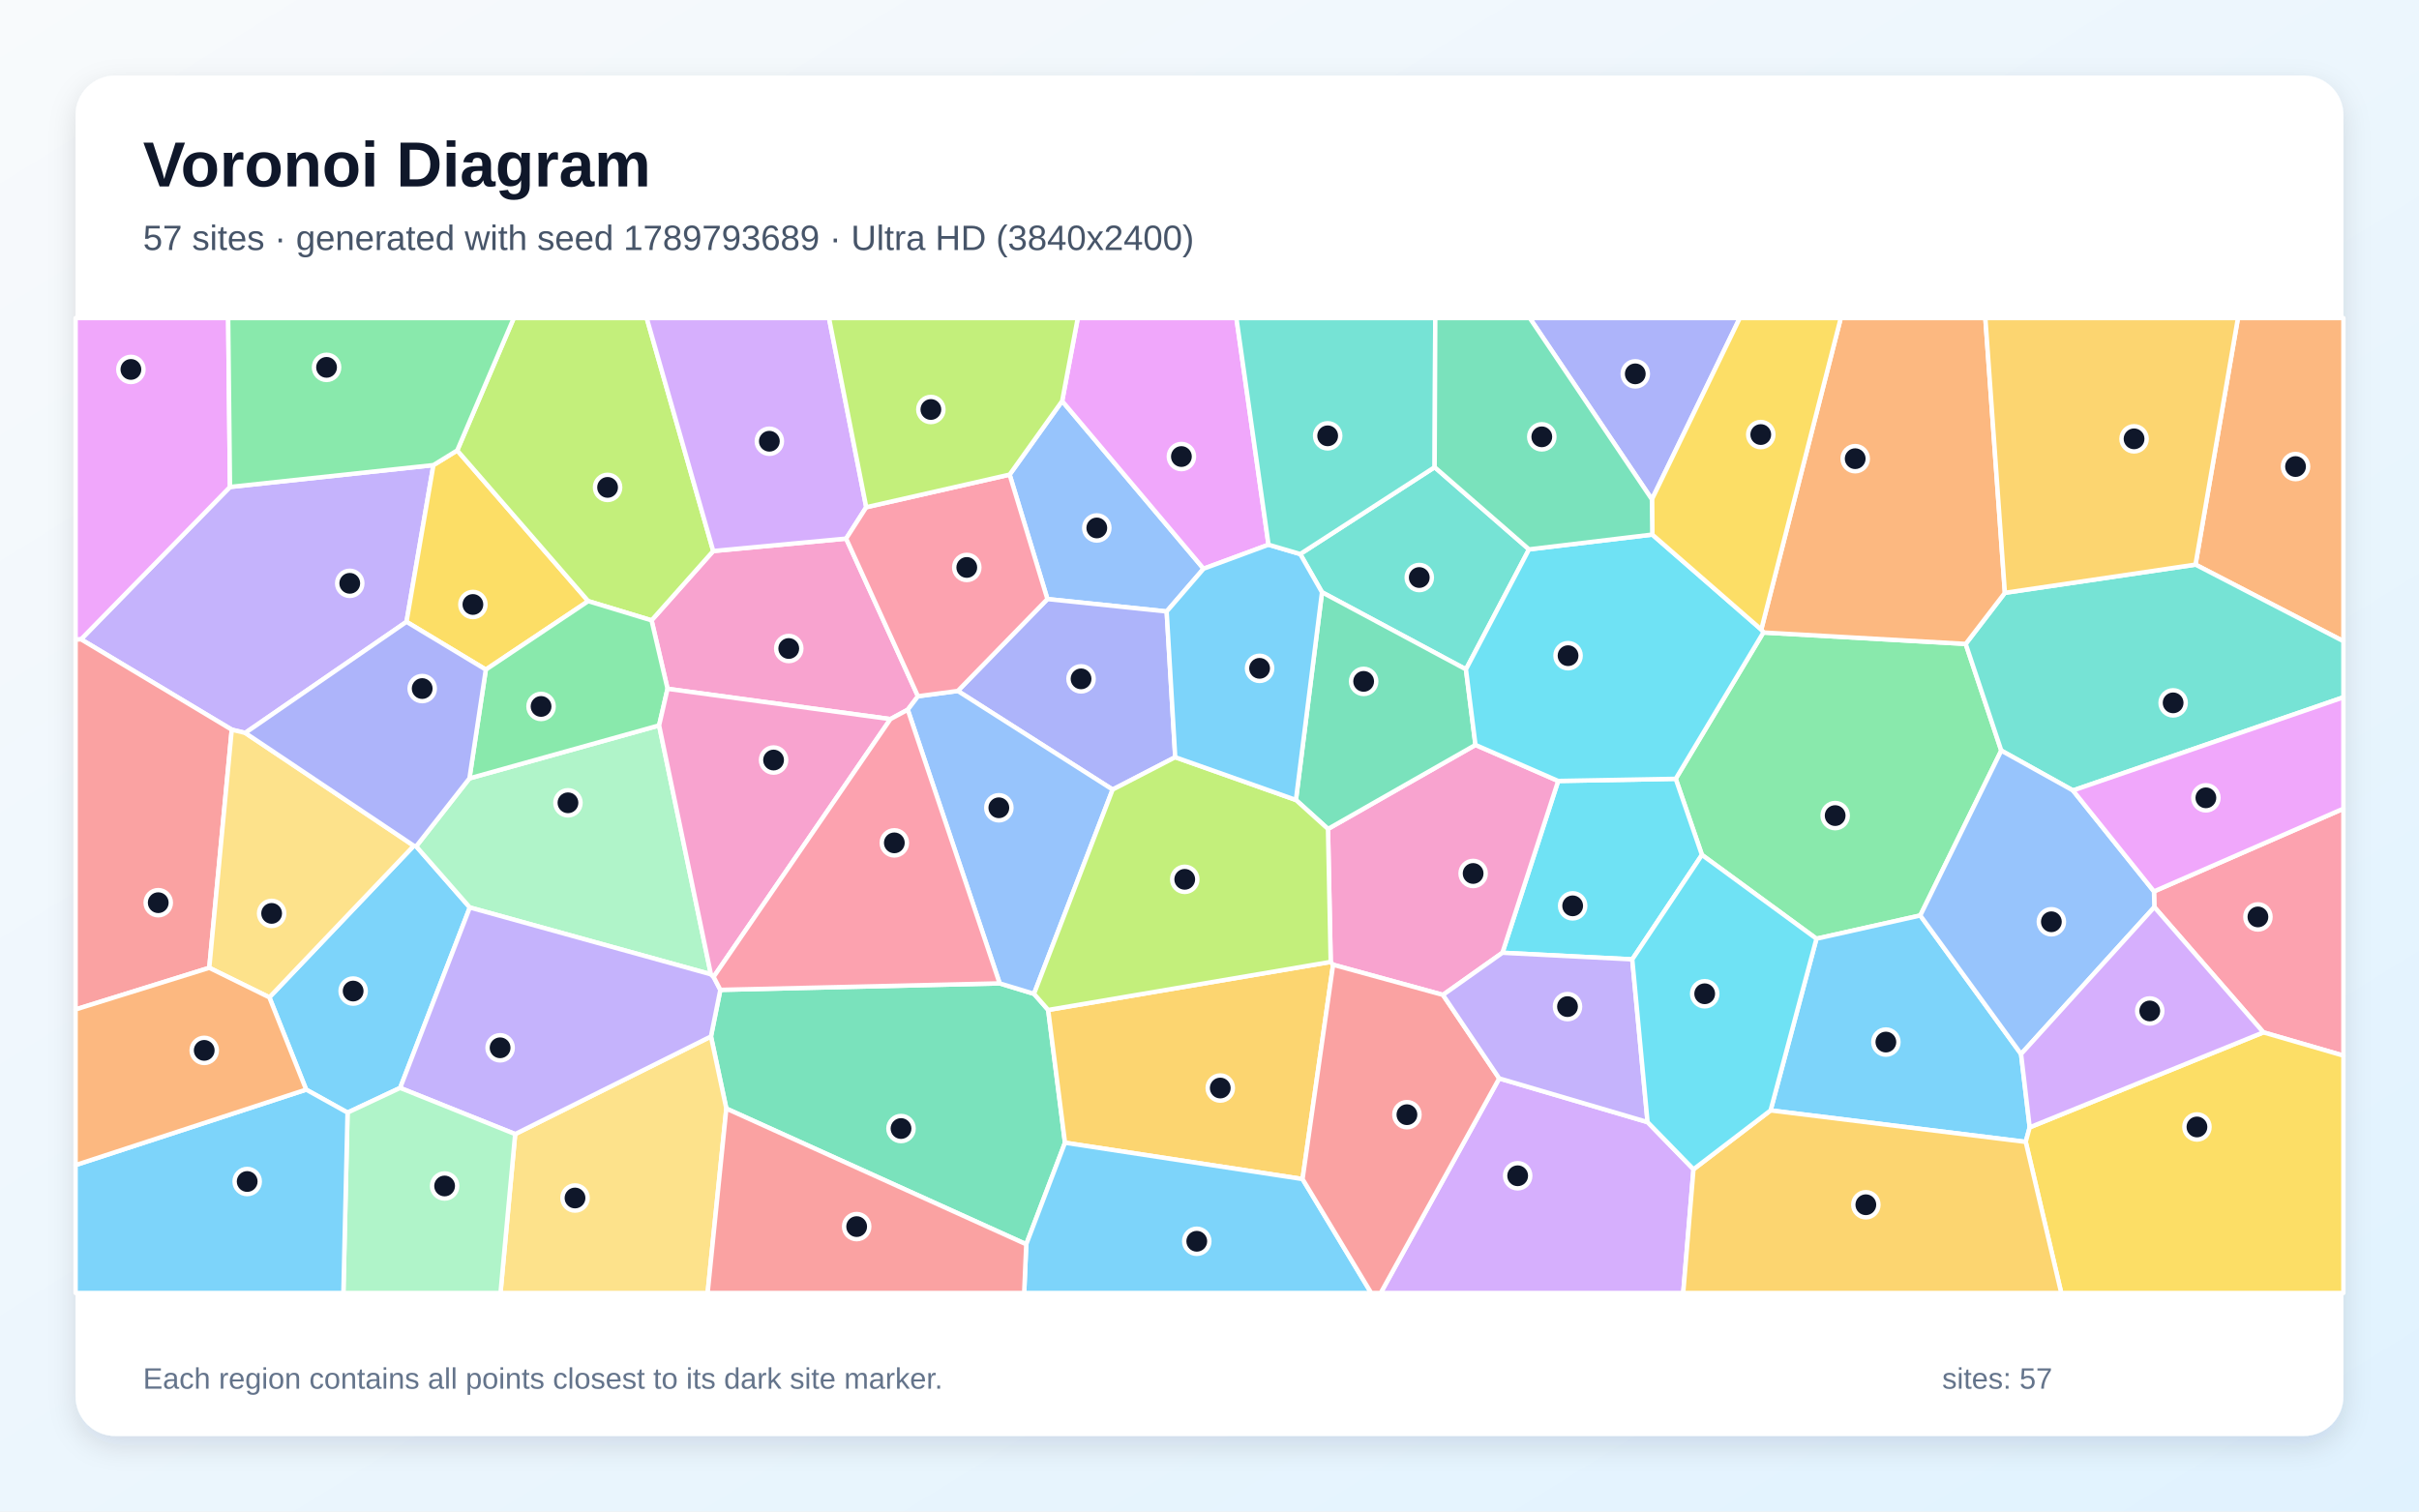
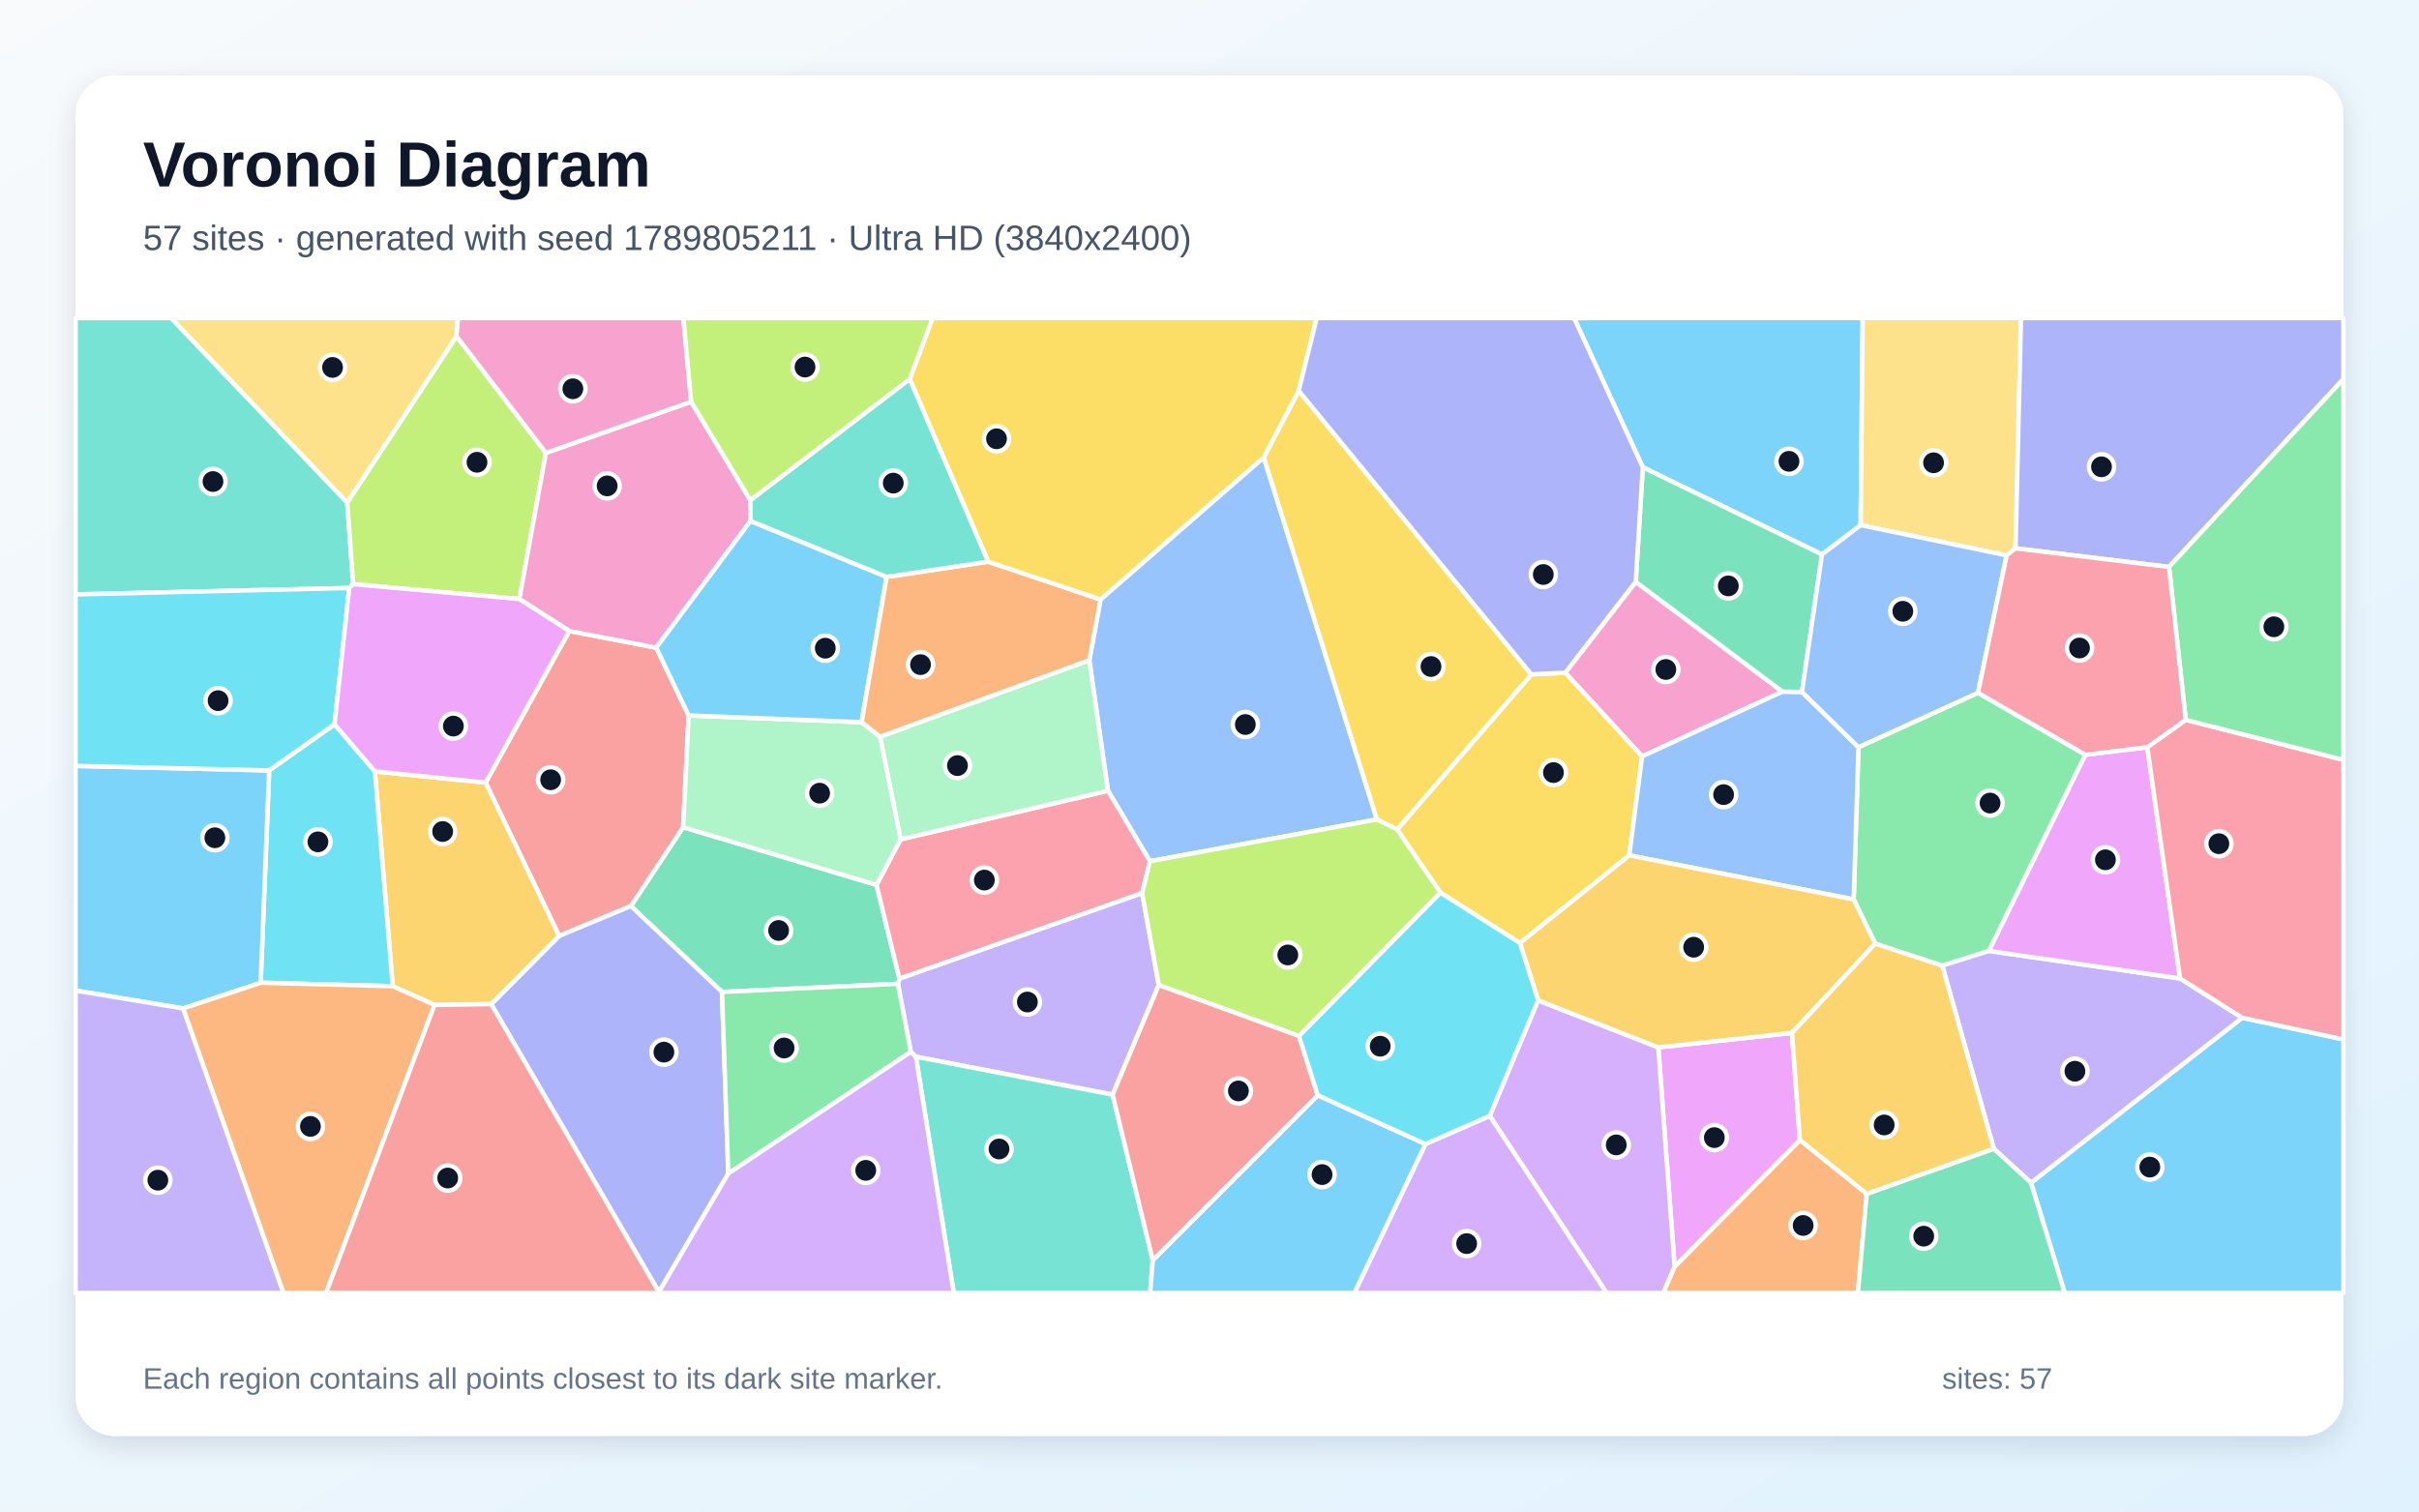
<svg xmlns="http://www.w3.org/2000/svg" width="3840" height="2400" viewBox="0 0 3840 2400" role="img" aria-labelledby="title description">
  <defs>
    <linearGradient id="background" x1="0" y1="0" x2="1" y2="1">
      <stop stop-color="#F8FAFC" />
      <stop offset="1" stop-color="#E0F2FE" />
    </linearGradient>
    <filter id="shadow" x="-5%" y="-5%" width="110%" height="110%">
      <feDropShadow dx="0" dy="15" stdDeviation="22" flood-color="#0F172A" flood-opacity=".12" />
    </filter>
  </defs>
  <rect width="3840" height="2400" fill="url(#background)" />
  <rect x="120" y="120" width="3600" height="2160" rx="63" fill="#FFFFFF" filter="url(#shadow)" />
  <g font-family="Arial, sans-serif">
    <text x="227" y="296" font-size="101" font-weight="700" fill="#0F172A">Voronoi Diagram</text>
-     <text x="227" y="397" font-size="56" fill="#475569">57 sites · generated with seed 1789793689 · Ultra HD (3840x2400)</text>
+     <text x="227" y="397" font-size="56" fill="#475569">57 sites · generated with seed 1789805211 · Ultra HD (3840x2400)</text>
  </g>
  <g stroke="#FFFFFF" stroke-width="7" stroke-linejoin="round">
-     <polygon points="551.7,1766.6 486.0,1730.1 427.6,1583.6 656.9,1342.9 660.7,1343.8 745.8,1440.9 635.2,1727.4" fill="#38BDF8" fill-opacity="0.65" />
-     <polygon points="688.0,738.5 645.3,987.3 389.3,1163.7 367.9,1158.6 128.6,1015.1 365.1,773.2" fill="#A78BFA" fill-opacity="0.65" />
-     <polygon points="1457.2,1105.5 1441.0,1126.9 1413.5,1141.8 1059.7,1093.7 1034.3,985.0 1132.2,874.9 1343.2,855.2" fill="#F472B6" fill-opacity="0.65" />
-     <polygon points="3485.2,896.5 3552.6,505.0 3720.0,505.0 3720.0,1018.1" fill="#FB923C" fill-opacity="0.65" />
-     <polygon points="725.8,715.2 933.8,954.5 771.2,1063.2 645.3,987.3 688.0,738.5" fill="#FACC15" fill-opacity="0.65" />
-     <polygon points="3048.3,1453.6 2883.5,1490.5 2701.7,1357.4 2660.1,1236.6 2799.2,1004.3 3120.4,1022.4 3176.9,1191.8" fill="#4ADE80" fill-opacity="0.65" />
-     <polygon points="3290.7,1255.1 3176.9,1191.8 3120.4,1022.4 3182.6,941.3 3485.2,896.5 3720.0,1018.1 3720.0,1107.2" fill="#2DD4BF" fill-opacity="0.65" />
-     <polygon points="1686.1,636.8 1910.6,903.0 1852.0,970.9 1662.7,951.2 1602.7,753.6" fill="#60A5FA" fill-opacity="0.65" />
-     <polygon points="365.1,773.2 128.6,1015.1 120.0,1015.6 120.0,505.0 362.2,505.0" fill="#E879F9" fill-opacity="0.65" />
-     <polygon points="1153.0,1760.2 1128.6,1645.7 1143.5,1571.7 1586.9,1561.4 1641.4,1578.0 1663.9,1603.6 1690.6,1814.4 1629.1,1975.7" fill="#34D399" fill-opacity="0.65" />
-     <polygon points="120.0,1602.8 120.0,1015.6 128.6,1015.1 367.9,1158.6 332.2,1536.7" fill="#F87171" fill-opacity="0.65" />
-     <polygon points="1865.6,1202.3 1766.2,1253.7 1520.4,1097.1 1662.7,951.2 1852.0,970.9" fill="#818CF8" fill-opacity="0.65" />
-     <polygon points="2067.7,1872.1 1690.6,1814.4 1663.9,1603.6 2112.4,1527.3 2116.2,1531.8" fill="#FBBF24" fill-opacity="0.65" />
-     <polygon points="1132.2,874.9 1034.3,985.0 933.8,954.5 725.8,715.2 815.6,505.0 1026.6,505.0" fill="#A3E635" fill-opacity="0.65" />
-     <polygon points="2379.9,1712.3 2615.4,1781.7 2688.3,1856.6 2672.0,2053.0 2191.8,2053.0" fill="#C084FC" fill-opacity="0.65" />
-     <polygon points="3593.0,1639.2 3419.9,1440.3 3419.3,1415.4 3720.0,1284.0 3720.0,1676.1" fill="#FB7185" fill-opacity="0.65" />
-     <polygon points="2591.1,1523.3 2385.0,1512.8 2473.5,1240.0 2660.1,1236.6 2701.7,1357.4" fill="#22D3EE" fill-opacity="0.65" />
-     <polygon points="1128.5,1547.0 745.8,1440.9 660.7,1343.8 745.2,1235.9 1046.3,1151.8" fill="#86EFAC" fill-opacity="0.65" />
-     <polygon points="817.8,1800.7 1128.6,1645.7 1153.0,1760.2 1123.3,2053.0 794.5,2053.0" fill="#FCD34D" fill-opacity="0.65" />
-     <polygon points="1629.1,1975.7 1690.6,1814.4 2067.7,1872.1 2176.7,2053.0 1625.8,2053.0" fill="#38BDF8" fill-opacity="0.65" />
-     <polygon points="2810.7,1763.1 2883.5,1490.5 3048.3,1453.6 3208.3,1673.6 3222.0,1790.0 3215.7,1813.1" fill="#38BDF8" fill-opacity="0.65" />
-     <polygon points="817.8,1800.7 635.2,1727.4 745.8,1440.9 1128.5,1547.0 1132.8,1551.1 1143.5,1571.7 1128.6,1645.7" fill="#A78BFA" fill-opacity="0.65" />
-     <polygon points="2108.1,1316.2 2342.2,1182.8 2473.5,1240.0 2385.0,1512.8 2290.6,1579.7 2116.2,1531.8 2112.4,1527.3" fill="#F472B6" fill-opacity="0.65" />
-     <polygon points="3182.6,941.3 3120.4,1022.4 2799.2,1004.3 2795.9,999.6 2922.1,505.0 3151.6,505.0" fill="#FB923C" fill-opacity="0.65" />
-     <polygon points="3215.7,1813.1 3222.0,1790.0 3593.0,1639.2 3720.0,1676.1 3720.0,2053.0 3272.1,2053.0" fill="#FACC15" fill-opacity="0.65" />
-     <polygon points="771.2,1063.2 933.8,954.5 1034.3,985.0 1059.7,1093.7 1046.3,1151.8 745.2,1235.9" fill="#4ADE80" fill-opacity="0.65" />
-     <polygon points="2427.2,872.3 2327.1,1062.8 2098.6,940.4 2064.0,879.7 2277.4,741.8" fill="#2DD4BF" fill-opacity="0.65" />
-     <polygon points="1641.4,1578.0 1586.9,1561.4 1441.0,1126.9 1457.2,1105.5 1520.4,1097.1 1766.2,1253.7" fill="#60A5FA" fill-opacity="0.65" />
-     <polygon points="2013.7,864.9 1910.6,903.0 1686.1,636.8 1710.9,505.0 1962.7,505.0" fill="#E879F9" fill-opacity="0.65" />
-     <polygon points="2098.6,940.4 2327.1,1062.8 2342.2,1182.8 2108.1,1316.2 2057.2,1270.2" fill="#34D399" fill-opacity="0.65" />
-     <polygon points="2067.7,1872.1 2116.2,1531.8 2290.6,1579.7 2379.9,1712.3 2191.8,2053.0 2176.7,2053.0" fill="#F87171" fill-opacity="0.65" />
-     <polygon points="2622.3,792.9 2428.4,505.0 2761.8,505.0" fill="#818CF8" fill-opacity="0.65" />
-     <polygon points="2688.3,1856.6 2810.7,1763.1 3215.7,1813.1 3272.1,2053.0 2672.0,2053.0" fill="#FBBF24" fill-opacity="0.65" />
-     <polygon points="2057.2,1270.2 2108.1,1316.2 2112.4,1527.3 1663.9,1603.6 1641.4,1578.0 1766.2,1253.7 1865.6,1202.3" fill="#A3E635" fill-opacity="0.65" />
-     <polygon points="1375.1,805.4 1343.2,855.2 1132.2,874.9 1026.6,505.0 1316.0,505.0" fill="#C084FC" fill-opacity="0.65" />
-     <polygon points="1520.4,1097.1 1457.2,1105.5 1343.2,855.2 1375.1,805.4 1602.7,753.6 1662.7,951.2" fill="#FB7185" fill-opacity="0.65" />
-     <polygon points="2473.5,1240.0 2342.2,1182.8 2327.1,1062.8 2427.2,872.3 2622.9,848.8 2795.9,999.6 2799.2,1004.3 2660.1,1236.6" fill="#22D3EE" fill-opacity="0.65" />
-     <polygon points="551.7,1766.6 635.2,1727.4 817.8,1800.7 794.5,2053.0 545.1,2053.0" fill="#86EFAC" fill-opacity="0.65" />
-     <polygon points="332.2,1536.7 367.9,1158.6 389.3,1163.7 656.9,1342.9 427.6,1583.6" fill="#FCD34D" fill-opacity="0.65" />
-     <polygon points="120.0,1849.9 486.0,1730.1 551.7,1766.6 545.1,2053.0 120.0,2053.0" fill="#38BDF8" fill-opacity="0.65" />
-     <polygon points="2013.7,864.9 2064.0,879.7 2098.6,940.4 2057.2,1270.2 1865.6,1202.3 1852.0,970.9 1910.6,903.0" fill="#38BDF8" fill-opacity="0.65" />
-     <polygon points="2615.4,1781.7 2379.9,1712.3 2290.6,1579.7 2385.0,1512.8 2591.1,1523.3" fill="#A78BFA" fill-opacity="0.65" />
-     <polygon points="1132.8,1551.1 1128.5,1547.0 1046.3,1151.8 1059.7,1093.7 1413.5,1141.8" fill="#F472B6" fill-opacity="0.65" />
-     <polygon points="120.0,1849.9 120.0,1602.8 332.2,1536.7 427.6,1583.6 486.0,1730.1" fill="#FB923C" fill-opacity="0.65" />
-     <polygon points="2795.9,999.6 2622.9,848.8 2622.3,792.9 2761.8,505.0 2922.1,505.0" fill="#FACC15" fill-opacity="0.65" />
-     <polygon points="725.8,715.2 688.0,738.5 365.1,773.2 362.2,505.0 815.6,505.0" fill="#4ADE80" fill-opacity="0.65" />
-     <polygon points="2277.4,741.8 2064.0,879.7 2013.7,864.9 1962.7,505.0 2278.4,505.0" fill="#2DD4BF" fill-opacity="0.65" />
-     <polygon points="3208.3,1673.6 3048.3,1453.6 3176.9,1191.8 3290.7,1255.1 3419.3,1415.4 3419.9,1440.3" fill="#60A5FA" fill-opacity="0.65" />
-     <polygon points="3419.3,1415.4 3290.7,1255.1 3720.0,1107.2 3720.0,1284.0" fill="#E879F9" fill-opacity="0.65" />
-     <polygon points="2622.3,792.9 2622.9,848.8 2427.2,872.3 2277.4,741.8 2278.4,505.0 2428.4,505.0" fill="#34D399" fill-opacity="0.65" />
-     <polygon points="1153.0,1760.2 1629.1,1975.7 1625.8,2053.0 1123.3,2053.0" fill="#F87171" fill-opacity="0.65" />
-     <polygon points="771.2,1063.2 745.2,1235.9 660.7,1343.8 656.9,1342.9 389.3,1163.7 645.3,987.3" fill="#818CF8" fill-opacity="0.65" />
-     <polygon points="3182.6,941.3 3151.6,505.0 3552.6,505.0 3485.2,896.5" fill="#FBBF24" fill-opacity="0.65" />
-     <polygon points="1686.1,636.8 1602.7,753.6 1375.1,805.4 1316.0,505.0 1710.9,505.0" fill="#A3E635" fill-opacity="0.65" />
-     <polygon points="3222.0,1790.0 3208.3,1673.6 3419.9,1440.3 3593.0,1639.2" fill="#C084FC" fill-opacity="0.65" />
-     <polygon points="1586.9,1561.4 1143.5,1571.7 1132.8,1551.1 1413.5,1141.8 1441.0,1126.9" fill="#FB7185" fill-opacity="0.65" />
-     <polygon points="2810.7,1763.1 2688.3,1856.6 2615.4,1781.7 2591.1,1523.3 2701.7,1357.4 2883.5,1490.5" fill="#22D3EE" fill-opacity="0.65" />
+     <polygon points="2953.6,833.8 2892.3,880.4 2607.8,741.9 2498.7,505.0 2956.9,505.0" fill="#38BDF8" fill-opacity="0.65" />
+     <polygon points="1839.5,1564.1 1766.2,1738.1 1453.9,1677.9 1445.8,1670.2 1425.4,1562.1 1427.8,1553.8 1813.1,1417.9" fill="#A78BFA" fill-opacity="0.65" />
+     <polygon points="2596.6,923.8 2829.6,1098.1 2606.7,1201.0 2484.7,1068.1" fill="#F472B6" fill-opacity="0.65" />
+     <polygon points="2658.3,2011.0 2857.2,1810.0 2963.3,1895.5 2949.3,2053.0 2640.2,2053.0" fill="#FB923C" fill-opacity="0.65" />
+     <polygon points="2586.3,1358.1 2412.8,1497.3 2286.7,1417.5 2217.7,1317.0 2430.9,1070.8 2484.7,1068.1 2606.7,1201.0" fill="#FACC15" fill-opacity="0.65" />
+     <polygon points="3139.9,1100.0 3310.5,1198.4 3157.3,1509.9 3083.2,1533.3 2976.8,1498.3 2942.6,1428.1 2950.2,1186.4" fill="#4ADE80" fill-opacity="0.65" />
+     <polygon points="551.2,797.9 560.7,927.5 554.4,933.6 120.0,943.8 120.0,505.0 271.7,505.0" fill="#2DD4BF" fill-opacity="0.65" />
+     <polygon points="2006.1,726.1 2185.7,1301.1 1825.5,1367.4 1758.8,1255.5 1729.2,1048.2 1747.0,951.8" fill="#60A5FA" fill-opacity="0.65" />
+     <polygon points="2632.4,1663.0 2844.6,1640.0 2857.2,1810.0 2658.3,2011.0" fill="#E879F9" fill-opacity="0.65" />
+     <polygon points="1146.1,1575.0 1001.5,1438.7 1084.4,1313.4 1391.4,1405.0 1427.8,1553.8 1425.4,1562.1" fill="#34D399" fill-opacity="0.65" />
+     <polygon points="887.6,1486.1 770.9,1242.6 903.7,1001.9 1041.7,1028.4 1093.2,1136.0 1084.4,1313.4 1001.5,1438.7" fill="#F87171" fill-opacity="0.65" />
+     <polygon points="1045.9,2051.5 779.7,1594.3 887.6,1486.1 1001.5,1438.7 1146.1,1575.0 1156.1,1863.4" fill="#818CF8" fill-opacity="0.65" />
+     <polygon points="689.8,1595.6 623.4,1565.9 595.1,1224.8 770.9,1242.6 887.6,1486.1 779.7,1594.3" fill="#FBBF24" fill-opacity="0.65" />
+     <polygon points="866.6,719.1 824.4,951.1 560.7,927.5 551.2,797.9 724.6,533.7" fill="#A3E635" fill-opacity="0.65" />
+     <polygon points="2364.8,1771.8 2441.6,1588.3 2632.4,1663.0 2658.3,2011.0 2640.2,2053.0 2550.4,2053.0" fill="#C084FC" fill-opacity="0.65" />
+     <polygon points="1429.6,1332.7 1758.8,1255.5 1825.5,1367.4 1813.1,1417.9 1427.8,1553.8 1391.4,1405.0" fill="#FB7185" fill-opacity="0.65" />
+     <polygon points="413.8,1560.4 427.3,1223.3 531.1,1150.0 595.1,1224.8 623.4,1565.9" fill="#22D3EE" fill-opacity="0.65" />
+     <polygon points="1729.2,1048.2 1758.8,1255.5 1429.6,1332.7 1397.0,1169.7" fill="#86EFAC" fill-opacity="0.65" />
+     <polygon points="3199.5,870.6 3185.4,881.8 2953.6,833.8 2956.9,505.0 3208.2,505.0" fill="#FCD34D" fill-opacity="0.65" />
+     <polygon points="3224.1,1878.0 3559.3,1616.0 3720.0,1650.3 3720.0,2053.0 3277.6,2053.0" fill="#38BDF8" fill-opacity="0.65" />
+     <polygon points="290.6,1601.2 120.0,1572.8 120.0,1216.1 427.3,1223.3 413.8,1560.4" fill="#38BDF8" fill-opacity="0.65" />
+     <polygon points="3460.7,1553.6 3559.3,1616.0 3224.1,1878.0 3165.0,1823.9 3083.2,1533.3 3157.3,1509.9" fill="#A78BFA" fill-opacity="0.65" />
+     <polygon points="1097.2,637.8 1191.1,794.1 1191.4,827.2 1041.7,1028.4 903.7,1001.9 824.4,951.1 866.6,719.1" fill="#F472B6" fill-opacity="0.65" />
+     <polygon points="290.6,1601.2 413.8,1560.4 623.4,1565.9 689.8,1595.6 517.6,2053.0 449.9,2053.0" fill="#FB923C" fill-opacity="0.65" />
+     <polygon points="2430.9,1070.8 2217.7,1317.0 2185.7,1301.1 2006.1,726.1 2061.6,620.4" fill="#FACC15" fill-opacity="0.65" />
+     <polygon points="1156.1,1863.4 1146.1,1575.0 1425.4,1562.1 1445.8,1670.2" fill="#4ADE80" fill-opacity="0.65" />
+     <polygon points="1453.9,1677.9 1766.2,1738.1 1829.9,2001.0 1825.8,2053.0 1514.0,2053.0" fill="#2DD4BF" fill-opacity="0.65" />
+     <polygon points="2860.5,1098.7 2950.2,1186.4 2942.6,1428.1 2586.3,1358.1 2606.7,1201.0 2829.6,1098.1" fill="#60A5FA" fill-opacity="0.65" />
+     <polygon points="3408.7,1186.4 3460.7,1553.6 3157.3,1509.9 3310.5,1198.4" fill="#E879F9" fill-opacity="0.65" />
+     <polygon points="2860.5,1098.7 2829.6,1098.1 2596.6,923.8 2607.8,741.9 2892.3,880.4" fill="#34D399" fill-opacity="0.65" />
+     <polygon points="689.8,1595.6 779.7,1594.3 1045.9,2051.5 1046.0,2053.0 517.6,2053.0" fill="#F87171" fill-opacity="0.65" />
+     <polygon points="3443.1,900.2 3199.5,870.6 3208.2,505.0 3720.0,505.0 3720.0,601.9" fill="#818CF8" fill-opacity="0.65" />
+     <polygon points="2942.6,1428.1 2976.8,1498.3 2844.6,1640.0 2632.4,1663.0 2441.6,1588.3 2412.8,1497.3 2586.3,1358.1" fill="#FBBF24" fill-opacity="0.65" />
+     <polygon points="2062.1,1645.0 1839.5,1564.1 1813.1,1417.9 1825.5,1367.4 2185.7,1301.1 2217.7,1317.0 2286.7,1417.5" fill="#A3E635" fill-opacity="0.65" />
+     <polygon points="2262.8,1816.5 2364.8,1771.8 2550.4,2053.0 2149.9,2053.0" fill="#C084FC" fill-opacity="0.65" />
+     <polygon points="3559.3,1616.0 3460.7,1553.6 3408.7,1186.4 3469.7,1143.0 3720.0,1206.5 3720.0,1650.3" fill="#FB7185" fill-opacity="0.65" />
+     <polygon points="531.1,1150.0 427.3,1223.3 120.0,1216.1 120.0,943.8 554.4,933.6" fill="#22D3EE" fill-opacity="0.65" />
+     <polygon points="1367.7,1146.7 1397.0,1169.7 1429.6,1332.7 1391.4,1405.0 1084.4,1313.4 1093.2,1136.0" fill="#86EFAC" fill-opacity="0.65" />
+     <polygon points="724.6,533.7 551.2,797.9 271.7,505.0 727.1,505.0" fill="#FCD34D" fill-opacity="0.65" />
+     <polygon points="1407.5,916.0 1367.7,1146.7 1093.2,1136.0 1041.7,1028.4 1191.4,827.2" fill="#38BDF8" fill-opacity="0.65" />
+     <polygon points="1829.9,2001.0 2091.8,1739.1 2262.8,1816.5 2149.9,2053.0 1825.8,2053.0" fill="#38BDF8" fill-opacity="0.65" />
+     <polygon points="120.0,1572.8 290.6,1601.2 449.9,2053.0 120.0,2053.0" fill="#A78BFA" fill-opacity="0.65" />
+     <polygon points="1097.2,637.8 866.6,719.1 724.6,533.7 727.1,505.0 1084.8,505.0" fill="#F472B6" fill-opacity="0.65" />
+     <polygon points="1568.6,891.8 1747.0,951.8 1729.2,1048.2 1397.0,1169.7 1367.7,1146.7 1407.5,916.0" fill="#FB923C" fill-opacity="0.65" />
+     <polygon points="2061.6,620.4 2006.1,726.1 1747.0,951.8 1568.6,891.8 1444.1,601.9 1480.4,505.0 2090.2,505.0" fill="#FACC15" fill-opacity="0.65" />
+     <polygon points="3469.7,1143.0 3443.1,900.2 3720.0,601.9 3720.0,1206.5" fill="#4ADE80" fill-opacity="0.65" />
+     <polygon points="1444.1,601.9 1568.6,891.8 1407.5,916.0 1191.4,827.2 1191.1,794.1" fill="#2DD4BF" fill-opacity="0.65" />
+     <polygon points="3185.4,881.8 3139.9,1100.0 2950.2,1186.4 2860.5,1098.7 2892.3,880.4 2953.6,833.8" fill="#60A5FA" fill-opacity="0.65" />
+     <polygon points="595.1,1224.8 531.1,1150.0 554.4,933.6 560.7,927.5 824.4,951.1 903.7,1001.9 770.9,1242.6" fill="#E879F9" fill-opacity="0.65" />
+     <polygon points="2963.3,1895.5 3165.0,1823.9 3224.1,1878.0 3277.6,2053.0 2949.3,2053.0" fill="#34D399" fill-opacity="0.65" />
+     <polygon points="2091.8,1739.1 1829.9,2001.0 1766.2,1738.1 1839.5,1564.1 2062.1,1645.0" fill="#F87171" fill-opacity="0.65" />
+     <polygon points="2596.6,923.8 2484.7,1068.1 2430.9,1070.8 2061.6,620.4 2090.2,505.0 2498.7,505.0 2607.8,741.9" fill="#818CF8" fill-opacity="0.65" />
+     <polygon points="2963.3,1895.5 2857.2,1810.0 2844.6,1640.0 2976.8,1498.3 3083.2,1533.3 3165.0,1823.9" fill="#FBBF24" fill-opacity="0.65" />
+     <polygon points="1444.1,601.9 1191.1,794.1 1097.2,637.8 1084.8,505.0 1480.4,505.0" fill="#A3E635" fill-opacity="0.65" />
+     <polygon points="1045.9,2051.5 1156.1,1863.4 1445.8,1670.2 1453.9,1677.9 1514.0,2053.0 1046.0,2053.0" fill="#C084FC" fill-opacity="0.65" />
+     <polygon points="3469.7,1143.0 3408.7,1186.4 3310.5,1198.4 3139.9,1100.0 3185.4,881.8 3199.5,870.6 3443.1,900.2" fill="#FB7185" fill-opacity="0.65" />
+     <polygon points="2262.8,1816.5 2091.8,1739.1 2062.1,1645.0 2286.7,1417.5 2412.8,1497.3 2441.6,1588.3 2364.8,1771.8" fill="#22D3EE" fill-opacity="0.65" />
  </g>
  <g>
-     <circle cx="560.6" cy="1573.6" r="20" fill="#0F172A" stroke="#FFFFFF" stroke-width="7" />
-     <circle cx="555.2" cy="926.2" r="20" fill="#0F172A" stroke="#FFFFFF" stroke-width="7" />
-     <circle cx="1252.1" cy="1029.7" r="20" fill="#0F172A" stroke="#FFFFFF" stroke-width="7" />
-     <circle cx="3644.0" cy="740.8" r="20" fill="#0F172A" stroke="#FFFFFF" stroke-width="7" />
-     <circle cx="750.7" cy="959.8" r="20" fill="#0F172A" stroke="#FFFFFF" stroke-width="7" />
-     <circle cx="2913.2" cy="1295.0" r="20" fill="#0F172A" stroke="#FFFFFF" stroke-width="7" />
-     <circle cx="3449.7" cy="1116.0" r="20" fill="#0F172A" stroke="#FFFFFF" stroke-width="7" />
-     <circle cx="1741.1" cy="838.3" r="20" fill="#0F172A" stroke="#FFFFFF" stroke-width="7" />
-     <circle cx="207.8" cy="586.6" r="20" fill="#0F172A" stroke="#FFFFFF" stroke-width="7" />
-     <circle cx="1430.3" cy="1791.9" r="20" fill="#0F172A" stroke="#FFFFFF" stroke-width="7" />
-     <circle cx="251.2" cy="1433.3" r="20" fill="#0F172A" stroke="#FFFFFF" stroke-width="7" />
-     <circle cx="1716.1" cy="1077.9" r="20" fill="#0F172A" stroke="#FFFFFF" stroke-width="7" />
-     <circle cx="1937.1" cy="1727.6" r="20" fill="#0F172A" stroke="#FFFFFF" stroke-width="7" />
-     <circle cx="964.5" cy="773.9" r="20" fill="#0F172A" stroke="#FFFFFF" stroke-width="7" />
-     <circle cx="2409.2" cy="1866.9" r="20" fill="#0F172A" stroke="#FFFFFF" stroke-width="7" />
-     <circle cx="3584.3" cy="1455.9" r="20" fill="#0F172A" stroke="#FFFFFF" stroke-width="7" />
-     <circle cx="2496.5" cy="1438.3" r="20" fill="#0F172A" stroke="#FFFFFF" stroke-width="7" />
-     <circle cx="901.6" cy="1274.7" r="20" fill="#0F172A" stroke="#FFFFFF" stroke-width="7" />
-     <circle cx="912.8" cy="1902.2" r="20" fill="#0F172A" stroke="#FFFFFF" stroke-width="7" />
-     <circle cx="1899.8" cy="1970.9" r="20" fill="#0F172A" stroke="#FFFFFF" stroke-width="7" />
-     <circle cx="2993.7" cy="1654.6" r="20" fill="#0F172A" stroke="#FFFFFF" stroke-width="7" />
-     <circle cx="793.9" cy="1663.7" r="20" fill="#0F172A" stroke="#FFFFFF" stroke-width="7" />
-     <circle cx="2338.5" cy="1386.9" r="20" fill="#0F172A" stroke="#FFFFFF" stroke-width="7" />
-     <circle cx="2945.0" cy="728.3" r="20" fill="#0F172A" stroke="#FFFFFF" stroke-width="7" />
-     <circle cx="3487.5" cy="1789.4" r="20" fill="#0F172A" stroke="#FFFFFF" stroke-width="7" />
-     <circle cx="858.9" cy="1121.7" r="20" fill="#0F172A" stroke="#FFFFFF" stroke-width="7" />
-     <circle cx="2253.0" cy="917.0" r="20" fill="#0F172A" stroke="#FFFFFF" stroke-width="7" />
-     <circle cx="1585.6" cy="1282.6" r="20" fill="#0F172A" stroke="#FFFFFF" stroke-width="7" />
-     <circle cx="1875.4" cy="724.9" r="20" fill="#0F172A" stroke="#FFFFFF" stroke-width="7" />
-     <circle cx="2164.7" cy="1081.9" r="20" fill="#0F172A" stroke="#FFFFFF" stroke-width="7" />
-     <circle cx="2233.4" cy="1769.9" r="20" fill="#0F172A" stroke="#FFFFFF" stroke-width="7" />
-     <circle cx="2595.9" cy="593.6" r="20" fill="#0F172A" stroke="#FFFFFF" stroke-width="7" />
-     <circle cx="2961.9" cy="1912.9" r="20" fill="#0F172A" stroke="#FFFFFF" stroke-width="7" />
-     <circle cx="1880.7" cy="1396.2" r="20" fill="#0F172A" stroke="#FFFFFF" stroke-width="7" />
-     <circle cx="1221.3" cy="700.6" r="20" fill="#0F172A" stroke="#FFFFFF" stroke-width="7" />
-     <circle cx="1534.7" cy="901.0" r="20" fill="#0F172A" stroke="#FFFFFF" stroke-width="7" />
-     <circle cx="2489.2" cy="1041.1" r="20" fill="#0F172A" stroke="#FFFFFF" stroke-width="7" />
-     <circle cx="705.8" cy="1883.1" r="20" fill="#0F172A" stroke="#FFFFFF" stroke-width="7" />
-     <circle cx="431.2" cy="1450.3" r="20" fill="#0F172A" stroke="#FFFFFF" stroke-width="7" />
-     <circle cx="392.4" cy="1876.0" r="20" fill="#0F172A" stroke="#FFFFFF" stroke-width="7" />
-     <circle cx="1999.5" cy="1061.2" r="20" fill="#0F172A" stroke="#FFFFFF" stroke-width="7" />
-     <circle cx="2488.3" cy="1598.3" r="20" fill="#0F172A" stroke="#FFFFFF" stroke-width="7" />
-     <circle cx="1228.0" cy="1206.8" r="20" fill="#0F172A" stroke="#FFFFFF" stroke-width="7" />
-     <circle cx="324.2" cy="1667.8" r="20" fill="#0F172A" stroke="#FFFFFF" stroke-width="7" />
-     <circle cx="2795.1" cy="690.0" r="20" fill="#0F172A" stroke="#FFFFFF" stroke-width="7" />
-     <circle cx="518.4" cy="583.3" r="20" fill="#0F172A" stroke="#FFFFFF" stroke-width="7" />
-     <circle cx="2107.6" cy="692.0" r="20" fill="#0F172A" stroke="#FFFFFF" stroke-width="7" />
-     <circle cx="3256.4" cy="1463.6" r="20" fill="#0F172A" stroke="#FFFFFF" stroke-width="7" />
-     <circle cx="3501.7" cy="1266.8" r="20" fill="#0F172A" stroke="#FFFFFF" stroke-width="7" />
-     <circle cx="2447.5" cy="693.6" r="20" fill="#0F172A" stroke="#FFFFFF" stroke-width="7" />
-     <circle cx="1359.9" cy="1947.6" r="20" fill="#0F172A" stroke="#FFFFFF" stroke-width="7" />
-     <circle cx="670.2" cy="1093.3" r="20" fill="#0F172A" stroke="#FFFFFF" stroke-width="7" />
-     <circle cx="3387.7" cy="696.8" r="20" fill="#0F172A" stroke="#FFFFFF" stroke-width="7" />
-     <circle cx="1477.7" cy="650.2" r="20" fill="#0F172A" stroke="#FFFFFF" stroke-width="7" />
-     <circle cx="3412.6" cy="1605.2" r="20" fill="#0F172A" stroke="#FFFFFF" stroke-width="7" />
-     <circle cx="1419.7" cy="1338.3" r="20" fill="#0F172A" stroke="#FFFFFF" stroke-width="7" />
-     <circle cx="2706.1" cy="1577.9" r="20" fill="#0F172A" stroke="#FFFFFF" stroke-width="7" />
+     <circle cx="2839.9" cy="732.5" r="20" fill="#0F172A" stroke="#FFFFFF" stroke-width="7" />
+     <circle cx="1630.9" cy="1591.0" r="20" fill="#0F172A" stroke="#FFFFFF" stroke-width="7" />
+     <circle cx="2644.4" cy="1063.0" r="20" fill="#0F172A" stroke="#FFFFFF" stroke-width="7" />
+     <circle cx="2862.4" cy="1945.8" r="20" fill="#0F172A" stroke="#FFFFFF" stroke-width="7" />
+     <circle cx="2466.0" cy="1226.7" r="20" fill="#0F172A" stroke="#FFFFFF" stroke-width="7" />
+     <circle cx="3159.1" cy="1275.1" r="20" fill="#0F172A" stroke="#FFFFFF" stroke-width="7" />
+     <circle cx="338.1" cy="764.6" r="20" fill="#0F172A" stroke="#FFFFFF" stroke-width="7" />
+     <circle cx="1976.9" cy="1150.4" r="20" fill="#0F172A" stroke="#FFFFFF" stroke-width="7" />
+     <circle cx="2721.4" cy="1806.3" r="20" fill="#0F172A" stroke="#FFFFFF" stroke-width="7" />
+     <circle cx="1236.0" cy="1477.4" r="20" fill="#0F172A" stroke="#FFFFFF" stroke-width="7" />
+     <circle cx="874.1" cy="1238.1" r="20" fill="#0F172A" stroke="#FFFFFF" stroke-width="7" />
+     <circle cx="1053.9" cy="1670.6" r="20" fill="#0F172A" stroke="#FFFFFF" stroke-width="7" />
+     <circle cx="702.7" cy="1320.3" r="20" fill="#0F172A" stroke="#FFFFFF" stroke-width="7" />
+     <circle cx="757.2" cy="734.0" r="20" fill="#0F172A" stroke="#FFFFFF" stroke-width="7" />
+     <circle cx="2565.7" cy="1817.9" r="20" fill="#0F172A" stroke="#FFFFFF" stroke-width="7" />
+     <circle cx="1562.6" cy="1397.4" r="20" fill="#0F172A" stroke="#FFFFFF" stroke-width="7" />
+     <circle cx="504.7" cy="1336.7" r="20" fill="#0F172A" stroke="#FFFFFF" stroke-width="7" />
+     <circle cx="1519.9" cy="1215.6" r="20" fill="#0F172A" stroke="#FFFFFF" stroke-width="7" />
+     <circle cx="3069.4" cy="734.8" r="20" fill="#0F172A" stroke="#FFFFFF" stroke-width="7" />
+     <circle cx="3412.7" cy="1853.1" r="20" fill="#0F172A" stroke="#FFFFFF" stroke-width="7" />
+     <circle cx="341.1" cy="1330.2" r="20" fill="#0F172A" stroke="#FFFFFF" stroke-width="7" />
+     <circle cx="3293.8" cy="1700.9" r="20" fill="#0F172A" stroke="#FFFFFF" stroke-width="7" />
+     <circle cx="963.8" cy="771.5" r="20" fill="#0F172A" stroke="#FFFFFF" stroke-width="7" />
+     <circle cx="492.8" cy="1788.5" r="20" fill="#0F172A" stroke="#FFFFFF" stroke-width="7" />
+     <circle cx="2271.6" cy="1058.3" r="20" fill="#0F172A" stroke="#FFFFFF" stroke-width="7" />
+     <circle cx="1244.7" cy="1664.0" r="20" fill="#0F172A" stroke="#FFFFFF" stroke-width="7" />
+     <circle cx="1585.9" cy="1824.4" r="20" fill="#0F172A" stroke="#FFFFFF" stroke-width="7" />
+     <circle cx="2736.1" cy="1261.7" r="20" fill="#0F172A" stroke="#FFFFFF" stroke-width="7" />
+     <circle cx="3342.2" cy="1365.2" r="20" fill="#0F172A" stroke="#FFFFFF" stroke-width="7" />
+     <circle cx="2743.6" cy="930.3" r="20" fill="#0F172A" stroke="#FFFFFF" stroke-width="7" />
+     <circle cx="710.7" cy="1870.5" r="20" fill="#0F172A" stroke="#FFFFFF" stroke-width="7" />
+     <circle cx="3336.0" cy="741.2" r="20" fill="#0F172A" stroke="#FFFFFF" stroke-width="7" />
+     <circle cx="2688.6" cy="1504.0" r="20" fill="#0F172A" stroke="#FFFFFF" stroke-width="7" />
+     <circle cx="2044.3" cy="1516.3" r="20" fill="#0F172A" stroke="#FFFFFF" stroke-width="7" />
+     <circle cx="2328.2" cy="1974.6" r="20" fill="#0F172A" stroke="#FFFFFF" stroke-width="7" />
+     <circle cx="3522.3" cy="1339.6" r="20" fill="#0F172A" stroke="#FFFFFF" stroke-width="7" />
+     <circle cx="346.2" cy="1112.5" r="20" fill="#0F172A" stroke="#FFFFFF" stroke-width="7" />
+     <circle cx="1301.1" cy="1259.4" r="20" fill="#0F172A" stroke="#FFFFFF" stroke-width="7" />
+     <circle cx="527.9" cy="583.4" r="20" fill="#0F172A" stroke="#FFFFFF" stroke-width="7" />
+     <circle cx="1310.1" cy="1029.2" r="20" fill="#0F172A" stroke="#FFFFFF" stroke-width="7" />
+     <circle cx="2098.7" cy="1865.0" r="20" fill="#0F172A" stroke="#FFFFFF" stroke-width="7" />
+     <circle cx="250.6" cy="1873.9" r="20" fill="#0F172A" stroke="#FFFFFF" stroke-width="7" />
+     <circle cx="909.4" cy="617.3" r="20" fill="#0F172A" stroke="#FFFFFF" stroke-width="7" />
+     <circle cx="1461.3" cy="1055.3" r="20" fill="#0F172A" stroke="#FFFFFF" stroke-width="7" />
+     <circle cx="1581.9" cy="696.7" r="20" fill="#0F172A" stroke="#FFFFFF" stroke-width="7" />
+     <circle cx="3609.6" cy="995.2" r="20" fill="#0F172A" stroke="#FFFFFF" stroke-width="7" />
+     <circle cx="1418.0" cy="767.1" r="20" fill="#0F172A" stroke="#FFFFFF" stroke-width="7" />
+     <circle cx="3020.6" cy="970.6" r="20" fill="#0F172A" stroke="#FFFFFF" stroke-width="7" />
+     <circle cx="719.7" cy="1152.9" r="20" fill="#0F172A" stroke="#FFFFFF" stroke-width="7" />
+     <circle cx="3053.8" cy="1962.8" r="20" fill="#0F172A" stroke="#FFFFFF" stroke-width="7" />
+     <circle cx="1965.9" cy="1732.2" r="20" fill="#0F172A" stroke="#FFFFFF" stroke-width="7" />
+     <circle cx="2449.9" cy="912.2" r="20" fill="#0F172A" stroke="#FFFFFF" stroke-width="7" />
+     <circle cx="2991.0" cy="1786.2" r="20" fill="#0F172A" stroke="#FFFFFF" stroke-width="7" />
+     <circle cx="1277.9" cy="582.8" r="20" fill="#0F172A" stroke="#FFFFFF" stroke-width="7" />
+     <circle cx="1374.3" cy="1858.3" r="20" fill="#0F172A" stroke="#FFFFFF" stroke-width="7" />
+     <circle cx="3301.1" cy="1028.9" r="20" fill="#0F172A" stroke="#FFFFFF" stroke-width="7" />
+     <circle cx="2191.0" cy="1661.2" r="20" fill="#0F172A" stroke="#FFFFFF" stroke-width="7" />
  </g>
  <g font-family="Arial, sans-serif" font-size="47" fill="#64748B">
    <text x="227" y="2205">Each region contains all points closest to its dark site marker.</text>
    <text x="3083" y="2205">sites: 57</text>
  </g>
</svg>
